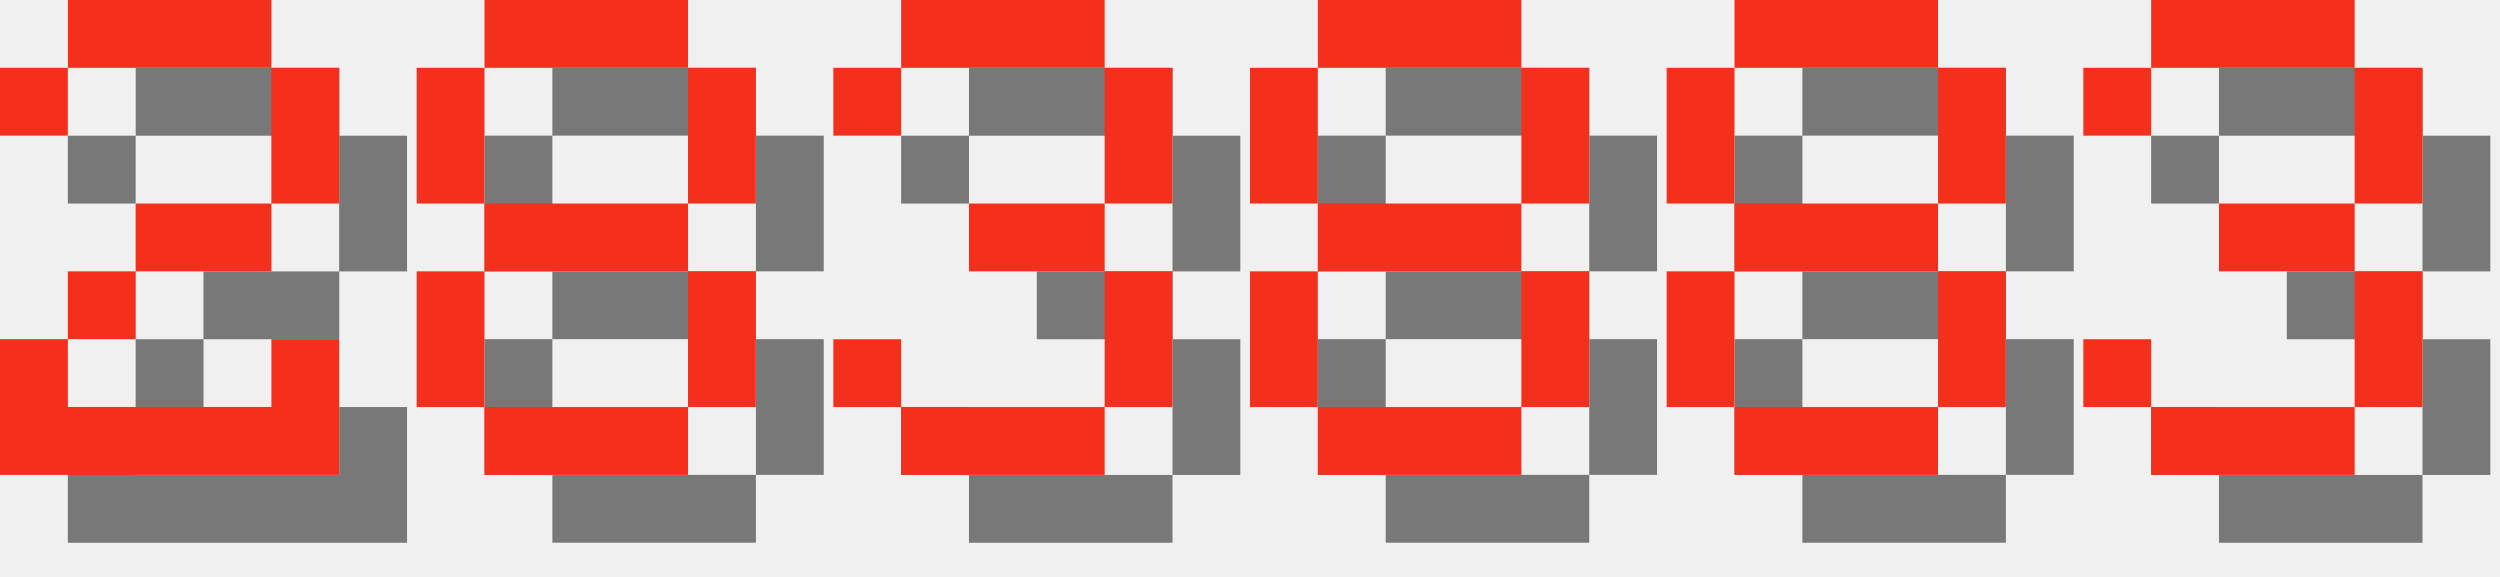
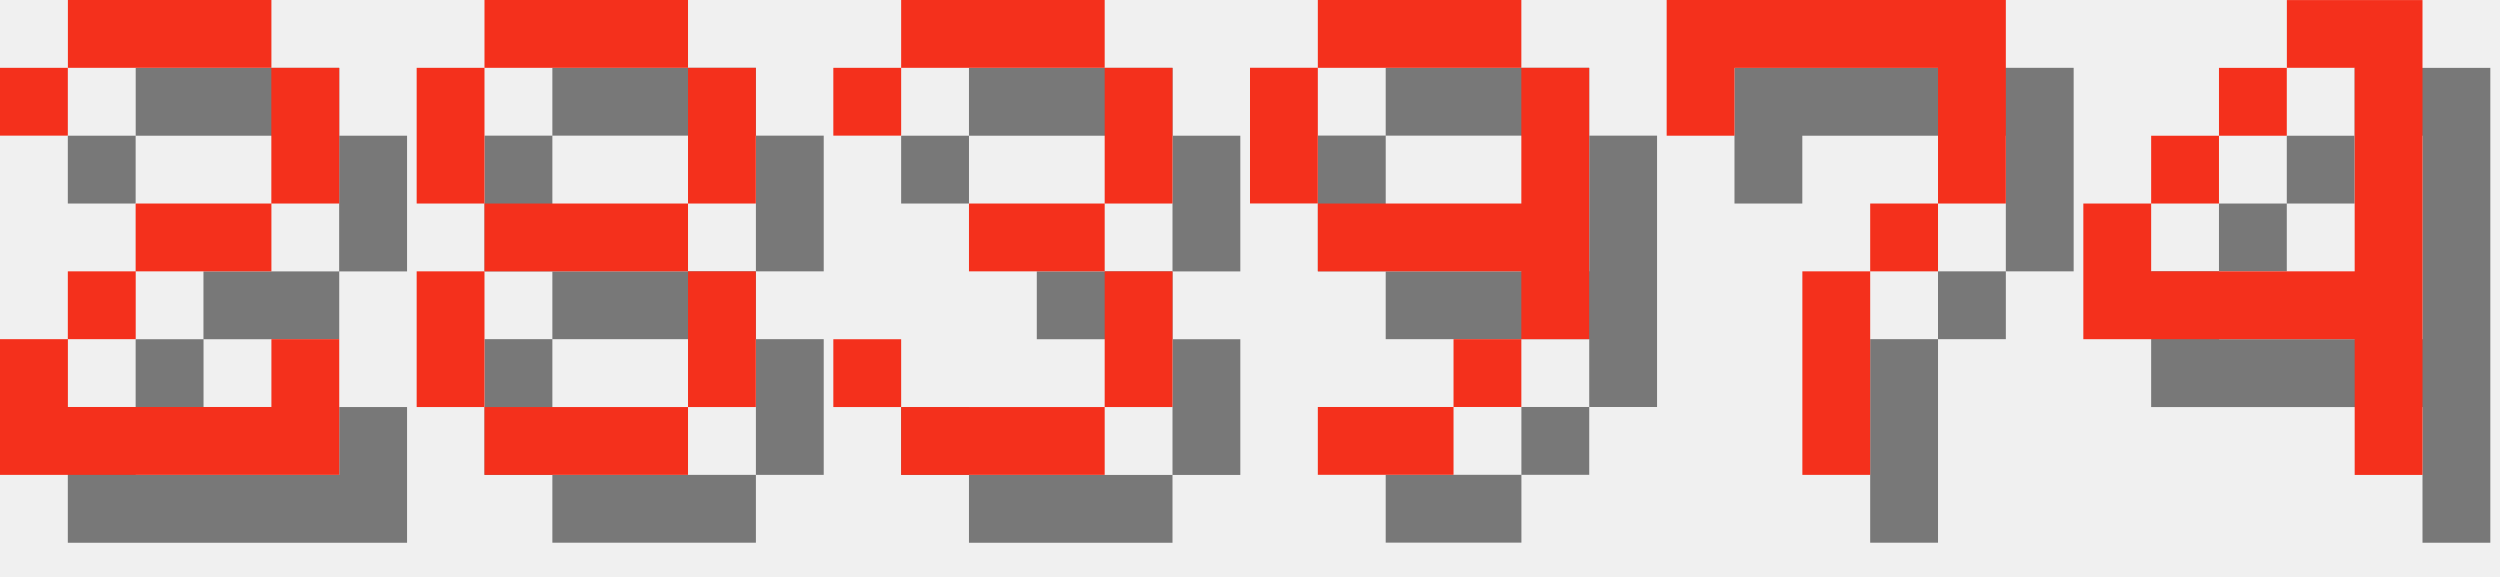
<svg xmlns="http://www.w3.org/2000/svg" version="1.1" width="156.0" height="36">
  <style>
        .text-foreground {
            fill: #F4301C;
        }
        .text-shadow {
            fill: #000000;
            fill-opacity: 0.5;
        }
    </style>
  <g class="digit" id="digit_2" transform="translate(0.0, 0), scale(4)">
    <path id="digit_2_shadow" class="text-shadow" d="m1.058 2.117v1.058h1.058v-1.058h3.175v2.117h-2.117v1.058h-1.058v1.058h-1.058v2.117h5.292v-2.117h-1.058v1.058h-3.175v-1.058h1.058v-1.058h2.117v-1.058h1.058v-2.117h-1.058v-1.058h-3.175v1.058h-1.058z" fill-opacity=".5" style="paint-order:stroke fill markers" />
    <path id="digit_2_fg" class="text-foreground" d="m0 1.058v1.058h1.058v-1.058h3.175v2.117h-2.117v1.058h-1.058v1.058h-1.058v2.117h5.292v-2.117h-1.058v1.058h-3.175v-1.058h1.058v-1.058h2.117v-1.058h1.058v-2.117h-1.058v-1.058h-3.175v1.058h-1.058z" fill="#fff" style="paint-order:stroke fill markers" />
  </g>
  <g class="digit" id="digit_8" transform="translate(26.0, 0), scale(4)">
    <path id="digit_8_shadow" class="text-shadow" d="m2.117 1.058v1.058h3.175v-1.058h-3.175zm3.175 1.058v2.117h1.058v-2.117h-1.058zm0 2.117h-3.175v1.058h3.175v-1.058zm0 1.058v2.117h1.058v-2.117h-1.058zm0 2.117h-3.175v1.058h3.175v-1.058zm-3.175 0v-2.117h-1.058v2.117h1.058zm0-3.175v-2.117h-1.058v2.117h1.058z" fill-opacity=".5" style="paint-order:stroke fill markers" />
    <path id="digit_8_fg" class="text-foreground" d="m1.058 0v1.058h3.175v-1.058h-3.175zm3.175 1.058v2.117h1.058v-2.117h-1.058zm0 2.117h-3.175v1.058h3.175v-1.058zm0 1.058v2.117h1.058v-2.117h-1.058zm0 2.117h-3.175v1.058h3.175v-1.058zm-3.175 0v-2.117h-1.058v2.117h1.058zm0-3.175v-2.117h-1.058v2.117h1.058z" fill="#fff" style="paint-order:stroke fill markers" />
  </g>
  <g class="digit" id="digit_3" transform="translate(52.0, 0), scale(4)">
    <path id="digit_3_shadow" class="text-shadow" d="m1.058 2.117v1.058h1.058v-1.058h3.175v2.117h-2.117v1.058h2.117v2.117h-3.175v-1.058h-1.058v1.058h1.058v1.058h3.175v-1.058h1.058v-2.117h-1.058v-1.058h1.058v-2.117h-1.058v-1.058h-3.175v1.058h-1.058z" fill-opacity=".5" style="paint-order:stroke fill markers" />
    <path id="digit_3_fg" class="text-foreground" d="m0 1.058v1.058h1.058v-1.058h3.175v2.117h-2.117v1.058h2.117v2.117h-3.175v-1.058h-1.058v1.058h1.058v1.058h3.175v-1.058h1.058v-2.117h-1.058v-1.058h1.058v-2.117h-1.058v-1.058h-3.175v1.058h-1.058z" fill="#fff" style="paint-order:stroke fill markers" />
  </g>
-   <g class="digit" id="digit_8" transform="translate(78.0, 0), scale(4)">
-     <path id="digit_8_shadow" class="text-shadow" d="m2.117 1.058v1.058h3.175v-1.058h-3.175zm3.175 1.058v2.117h1.058v-2.117h-1.058zm0 2.117h-3.175v1.058h3.175v-1.058zm0 1.058v2.117h1.058v-2.117h-1.058zm0 2.117h-3.175v1.058h3.175v-1.058zm-3.175 0v-2.117h-1.058v2.117h1.058zm0-3.175v-2.117h-1.058v2.117h1.058z" fill-opacity=".5" style="paint-order:stroke fill markers" />
-     <path id="digit_8_fg" class="text-foreground" d="m1.058 0v1.058h3.175v-1.058h-3.175zm3.175 1.058v2.117h1.058v-2.117h-1.058zm0 2.117h-3.175v1.058h3.175v-1.058zm0 1.058v2.117h1.058v-2.117h-1.058zm0 2.117h-3.175v1.058h3.175v-1.058zm-3.175 0v-2.117h-1.058v2.117h1.058zm0-3.175v-2.117h-1.058v2.117h1.058z" fill="#fff" style="paint-order:stroke fill markers" />
+   <g class="digit" id="digit_9" transform="translate(78.0, 0), scale(4)">
+     <path id="digit_9_shadow" class="text-shadow" d="m2.117 1.058v1.058h3.175v-1.058h-3.175zm3.175 1.058v2.117h-3.175v1.058h3.175v1.058h1.058v-4.233h-1.058zm0 4.233h-1.058v1.058h1.058v-1.058zm-1.058 1.058h-2.117v1.058h2.117v-1.058zm-2.117-3.175v-2.117h-1.058v2.117h1.058z" fill-opacity=".5" style="paint-order:stroke fill markers" />
+     <path id="digit_9_fg" class="text-foreground" d="m1.058 0v1.058h3.175v-1.058h-3.175zm3.175 1.058v2.117h-3.175v1.058h3.175v1.058h1.058v-4.233h-1.058zm0 4.233h-1.058v1.058h1.058v-1.058zm-1.058 1.058h-2.117v1.058h2.117v-1.058zm-2.117-3.175v-2.117h-1.058v2.117h1.058z" fill="#fff" style="paint-order:stroke fill markers" />
  </g>
-   <g class="digit" id="digit_8" transform="translate(104.0, 0), scale(4)">
-     <path id="digit_8_shadow" class="text-shadow" d="m2.117 1.058v1.058h3.175v-1.058h-3.175zm3.175 1.058v2.117h1.058v-2.117h-1.058zm0 2.117h-3.175v1.058h3.175v-1.058zm0 1.058v2.117h1.058v-2.117h-1.058zm0 2.117h-3.175v1.058h3.175v-1.058zm-3.175 0v-2.117h-1.058v2.117h1.058zm0-3.175v-2.117h-1.058v2.117h1.058z" fill-opacity=".5" style="paint-order:stroke fill markers" />
-     <path id="digit_8_fg" class="text-foreground" d="m1.058 0v1.058h3.175v-1.058h-3.175zm3.175 1.058v2.117h1.058v-2.117h-1.058zm0 2.117h-3.175v1.058h3.175v-1.058zm0 1.058v2.117h1.058v-2.117h-1.058zm0 2.117h-3.175v1.058h3.175v-1.058zm-3.175 0v-2.117h-1.058v2.117h1.058zm0-3.175v-2.117h-1.058v2.117h1.058z" fill="#fff" style="paint-order:stroke fill markers" />
+   <g class="digit" id="digit_7" transform="translate(104.0, 0), scale(4)">
+     <path id="digit_7_shadow" class="text-shadow" d="m1.058 1.058 2e-6 2.117h1.058v-1.058h3.175v1.058l2e-7 1.058h-1.058v1.058h-1.058l4e-7 3.175 1.058 1e-7v-3.175h1.058v-1.058h1.058l5e-7 -1.058v-2.117z" fill-opacity=".5" style="paint-order:stroke fill markers" />
+     <path id="digit_7_fg" class="text-foreground" d="m0 0 2e-6 2.117h1.058v-1.058h3.175v1.058l2e-7 1.058h-1.058v1.058h-1.058l4e-7 3.175 1.058 1e-7v-3.175h1.058v-1.058h1.058l5e-7 -1.058v-2.117z" fill="#fff" style="paint-order:stroke fill markers" />
  </g>
-   <g class="digit" id="digit_3" transform="translate(130.0, 0), scale(4)">
-     <path id="digit_3_shadow" class="text-shadow" d="m1.058 2.117v1.058h1.058v-1.058h3.175v2.117h-2.117v1.058h2.117v2.117h-3.175v-1.058h-1.058v1.058h1.058v1.058h3.175v-1.058h1.058v-2.117h-1.058v-1.058h1.058v-2.117h-1.058v-1.058h-3.175v1.058h-1.058z" fill-opacity=".5" style="paint-order:stroke fill markers" />
-     <path id="digit_3_fg" class="text-foreground" d="m0 1.058v1.058h1.058v-1.058h3.175v2.117h-2.117v1.058h2.117v2.117h-3.175v-1.058h-1.058v1.058h1.058v1.058h3.175v-1.058h1.058v-2.117h-1.058v-1.058h1.058v-2.117h-1.058v-1.058h-3.175v1.058h-1.058z" fill="#fff" style="paint-order:stroke fill markers" />
+   <g class="digit" id="digit_4" transform="translate(130.0, 0), scale(4)">
+     <path id="digit_4_shadow" class="text-shadow" d="m4.233 1.058v1.058h1.058v3.175h-3.175v-1.058h-1.058v2.117h4.233v2.117h1.058v-7.408h-2.117zm-2.117 3.175h1.058v-1.058h-1.058v1.058zm1.058-1.058h1.058v-1.058h-1.058v1.058z" fill-opacity=".5" style="paint-order:stroke fill markers" />
+     <path id="digit_4_fg" class="text-foreground" d="m3.175 0v1.058h1.058v3.175h-3.175v-1.058h-1.058v2.117h4.233v2.117h1.058v-7.408h-2.117zm-2.117 3.175h1.058v-1.058h-1.058v1.058zm1.058-1.058h1.058v-1.058h-1.058v1.058z" fill="#fff" style="paint-order:stroke fill markers" />
  </g>
</svg>
